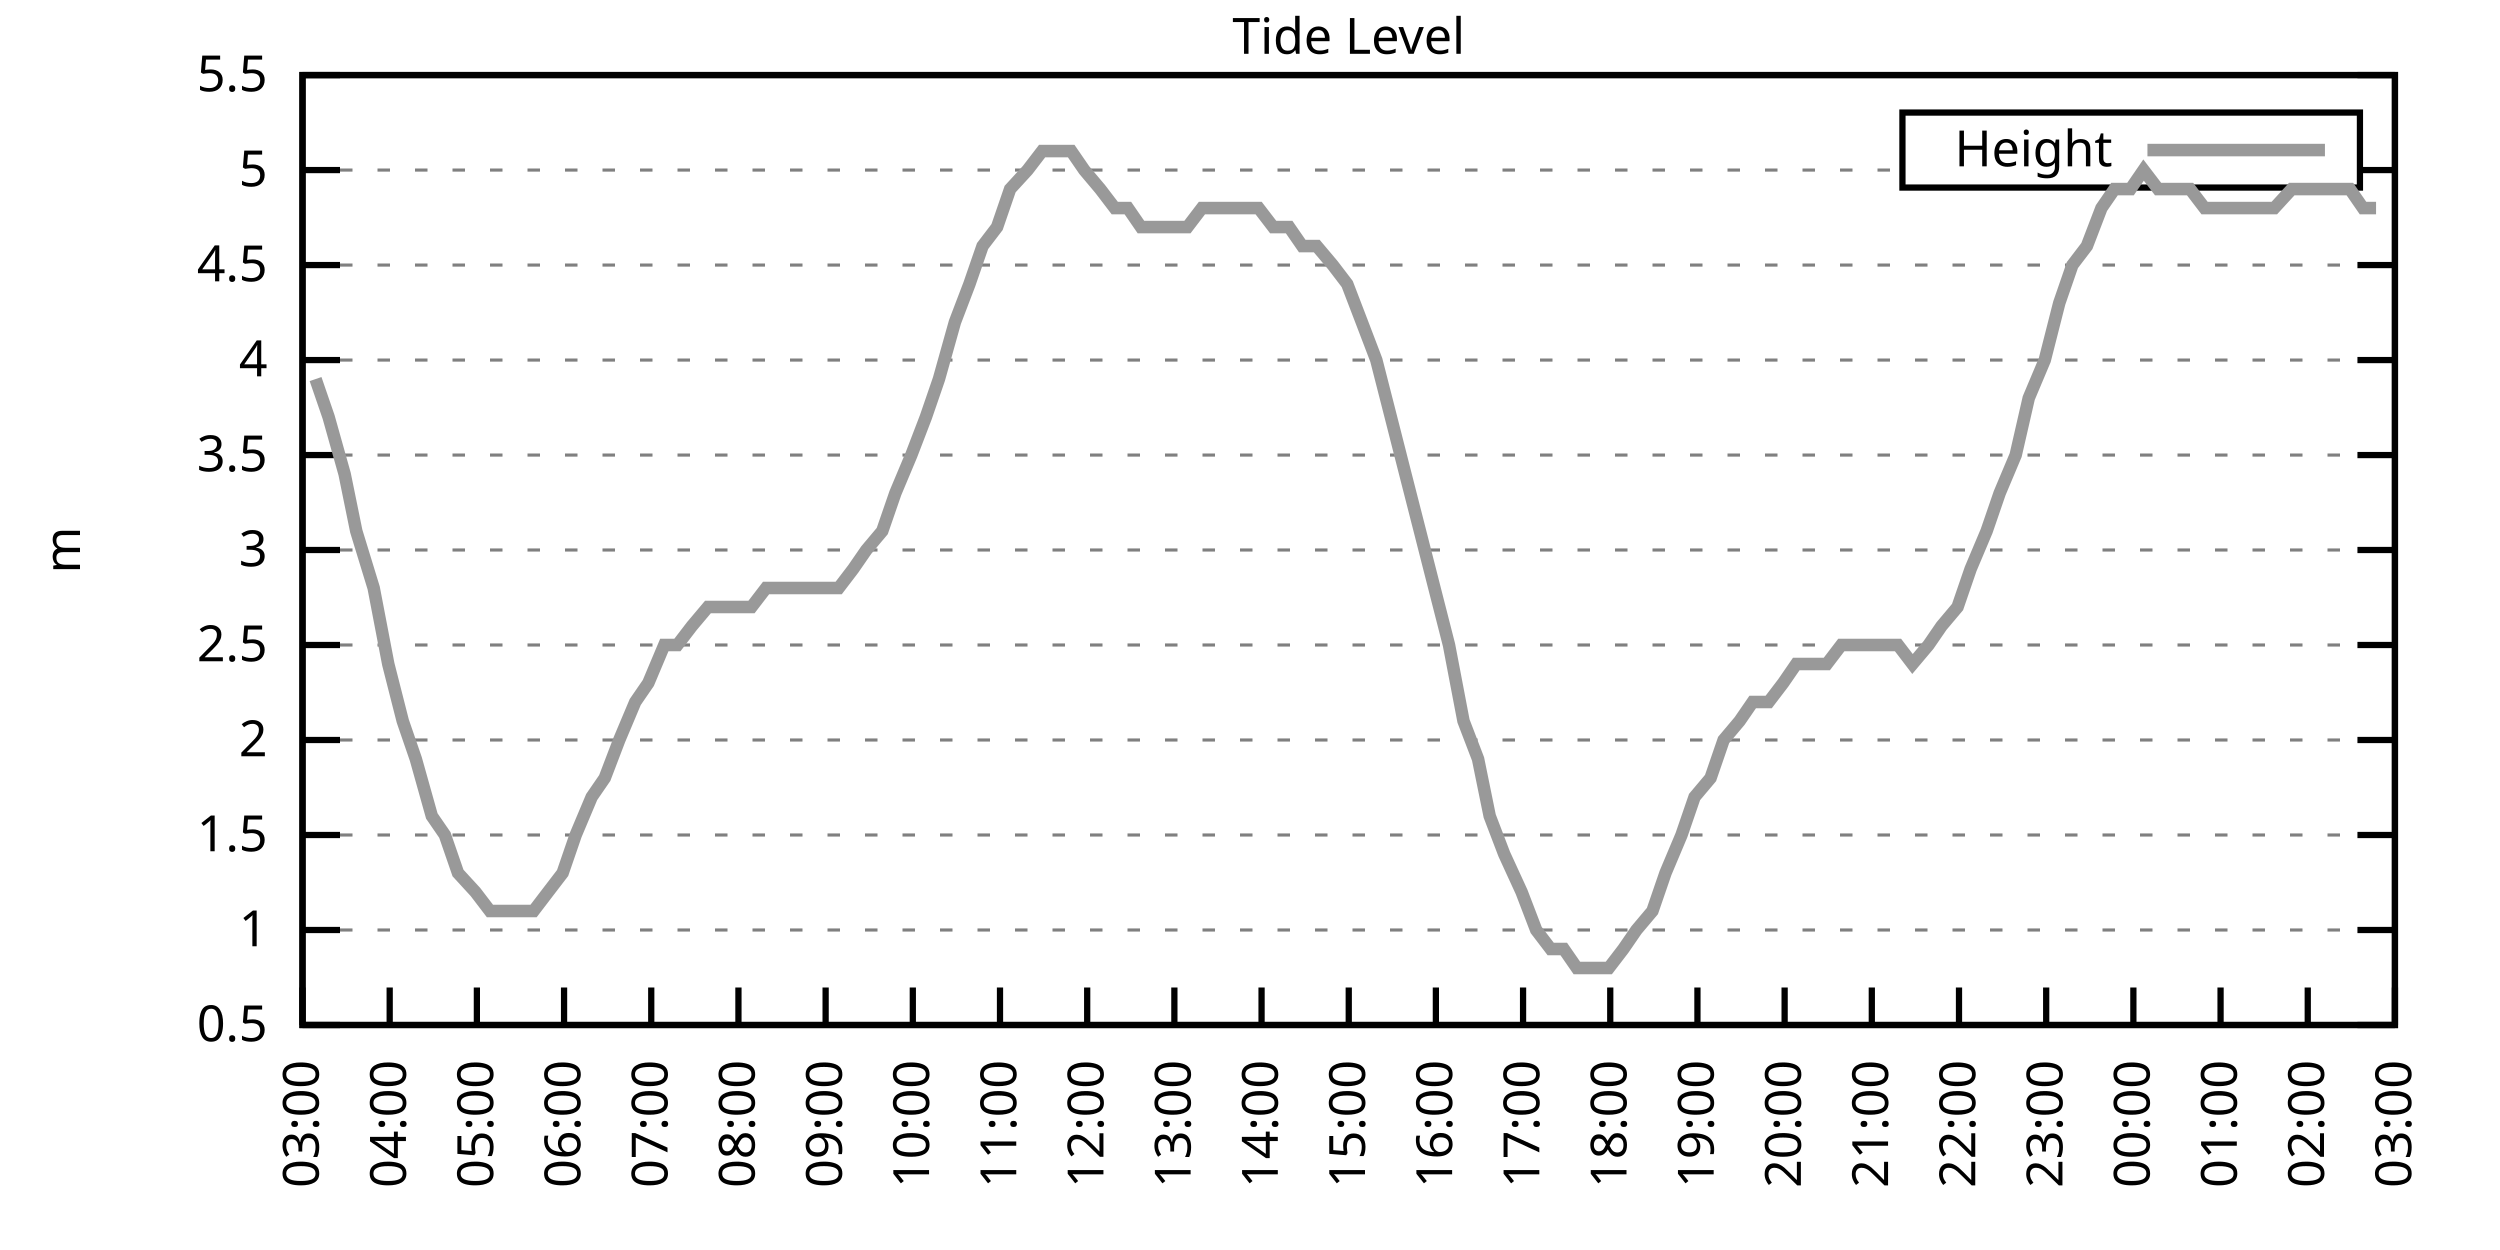
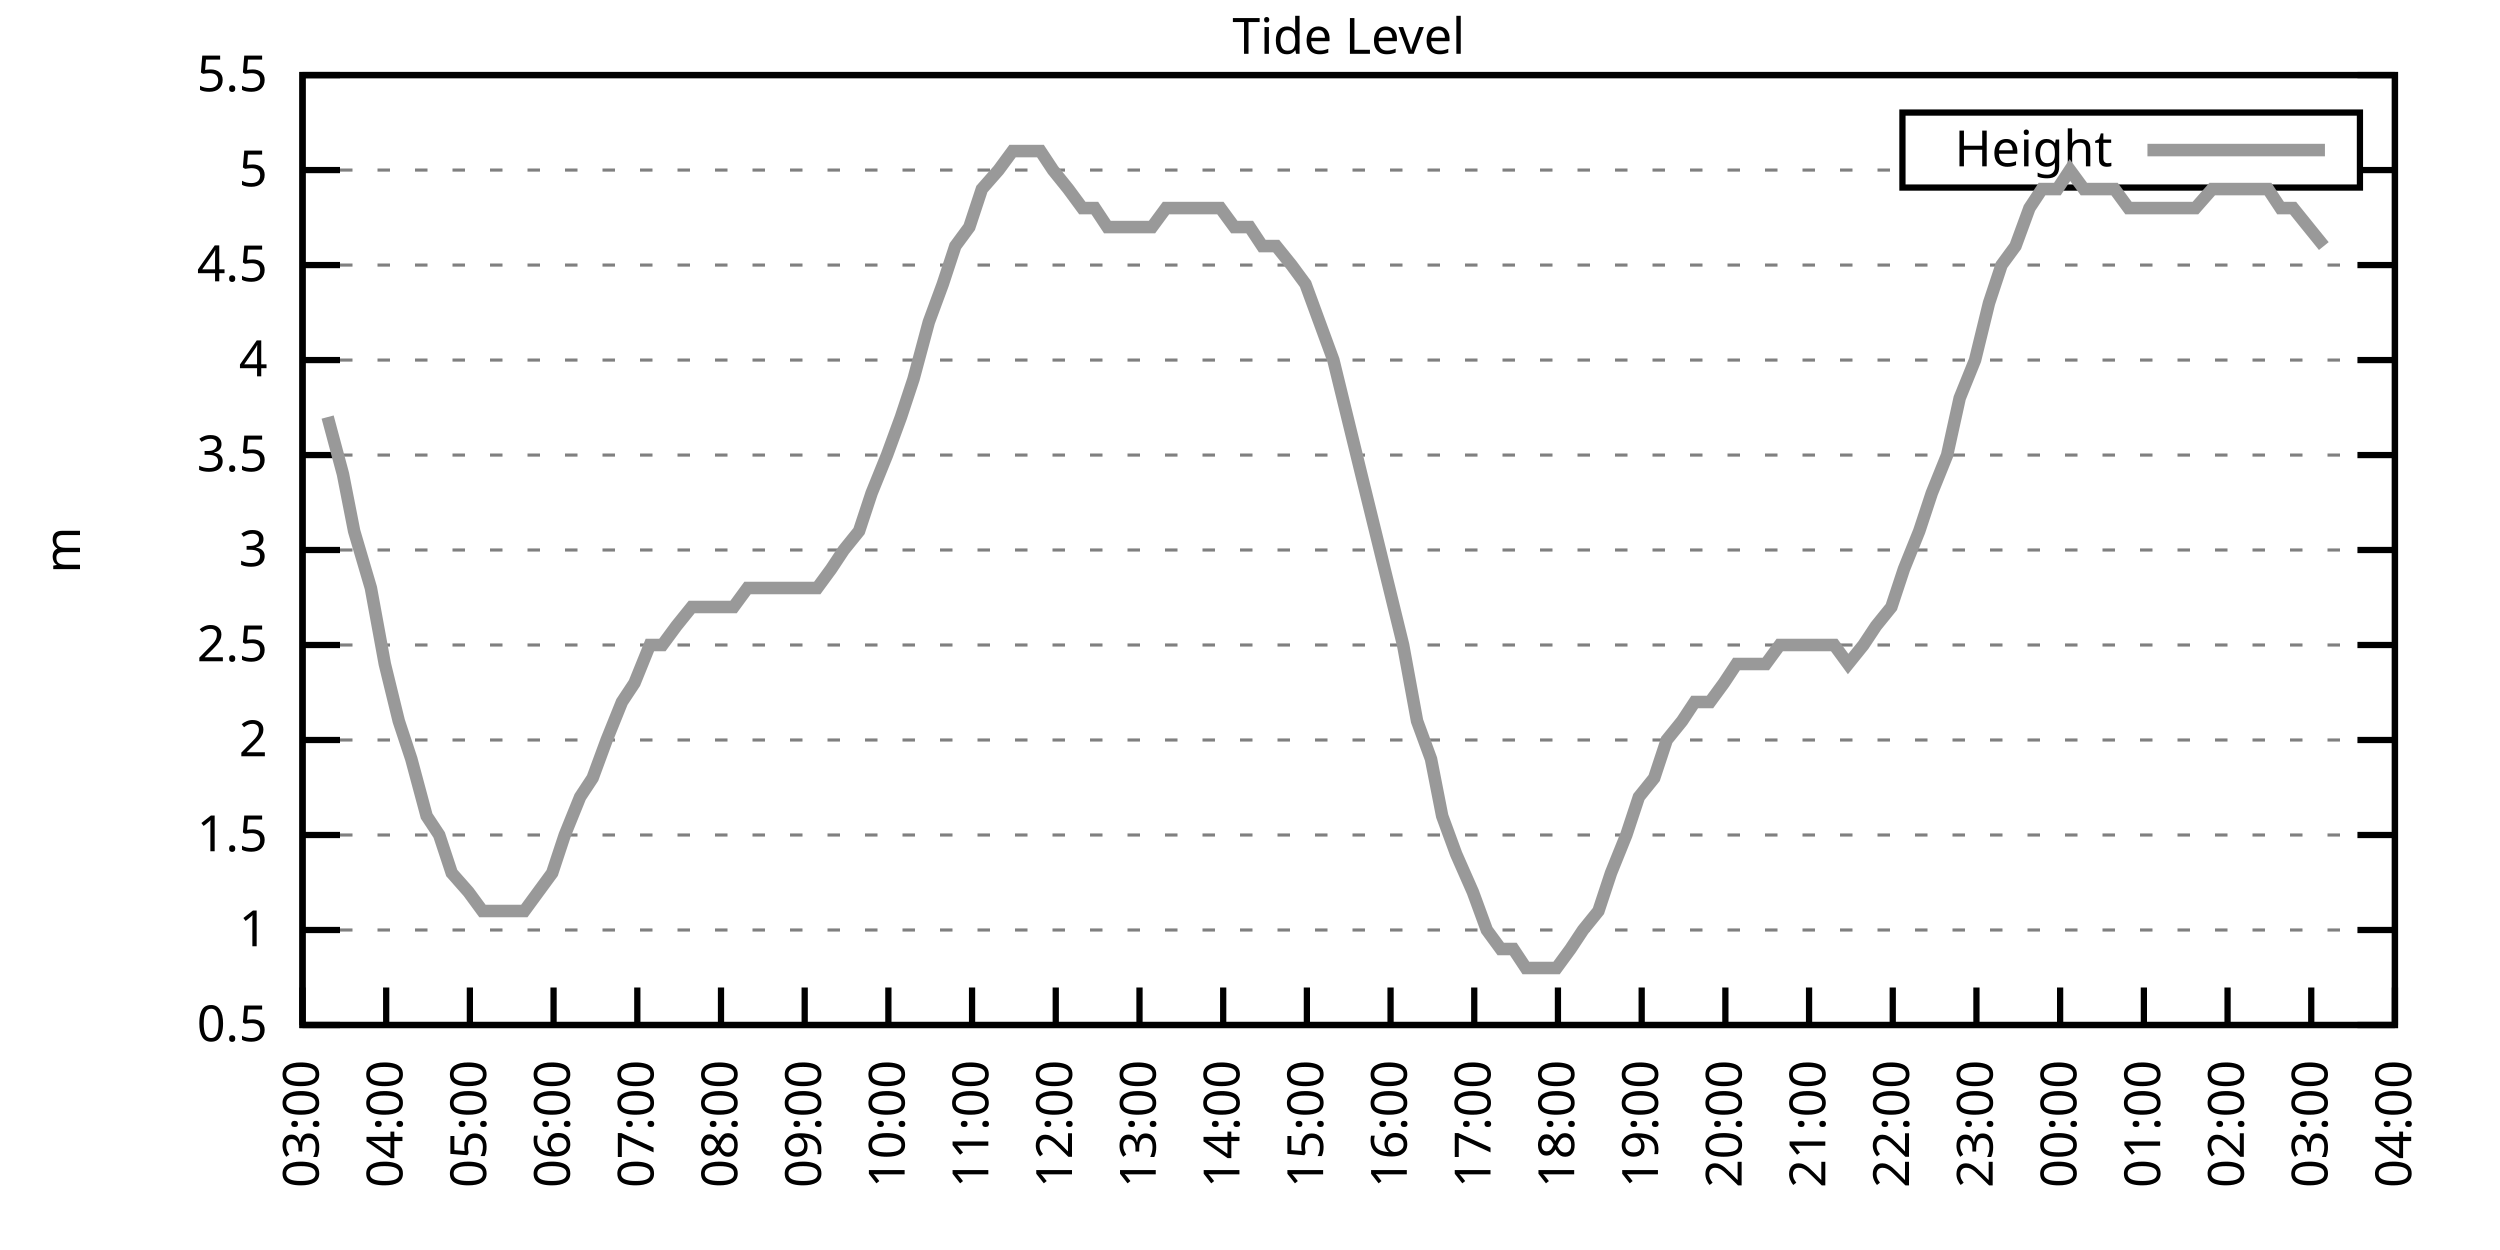
<svg xmlns="http://www.w3.org/2000/svg" xmlns:xlink="http://www.w3.org/1999/xlink" width="400" height="200" viewBox="0 0 400 200">
  <g id="gnuplot_canvas">
    <rect x="0" y="0" width="400" height="200" fill="none" />
    <defs>
      <circle id="gpDot" r="0.5" stroke-width="0.5" stroke="currentColor" />
      <path id="gpPt0" stroke-width="0.333" stroke="currentColor" d="M-1,0 h2 M0,-1 v2" />
      <path id="gpPt1" stroke-width="0.333" stroke="currentColor" d="M-1,-1 L1,1 M1,-1 L-1,1" />
      <path id="gpPt2" stroke-width="0.333" stroke="currentColor" d="M-1,0 L1,0 M0,-1 L0,1 M-1,-1 L1,1 M-1,1 L1,-1" />
      <rect id="gpPt3" stroke-width="0.333" stroke="currentColor" x="-1" y="-1" width="2" height="2" />
      <rect id="gpPt4" stroke-width="0.333" stroke="currentColor" fill="currentColor" x="-1" y="-1" width="2" height="2" />
      <circle id="gpPt5" stroke-width="0.333" stroke="currentColor" cx="0" cy="0" r="1" />
      <use xlink:href="#gpPt5" id="gpPt6" fill="currentColor" stroke="none" />
      <path id="gpPt7" stroke-width="0.333" stroke="currentColor" d="M0,-1.33 L-1.33,0.67 L1.33,0.67 z" />
      <use xlink:href="#gpPt7" id="gpPt8" fill="currentColor" stroke="none" />
      <use xlink:href="#gpPt7" id="gpPt9" stroke="currentColor" transform="rotate(180)" />
      <use xlink:href="#gpPt9" id="gpPt10" fill="currentColor" stroke="none" />
      <use xlink:href="#gpPt3" id="gpPt11" stroke="currentColor" transform="rotate(45)" />
      <use xlink:href="#gpPt11" id="gpPt12" fill="currentColor" stroke="none" />
      <path id="gpPt13" stroke-width="0.333" stroke="currentColor" d="M0,1.330 L1.265,0.411 L0.782,-1.067 L-0.782,-1.076 L-1.265,0.411 z" />
      <use xlink:href="#gpPt13" id="gpPt14" fill="currentColor" stroke="none" />
      <filter id="textbox" filterUnits="objectBoundingBox" x="0" y="0" height="1" width="1">
        <feFlood flood-color="white" flood-opacity="1" result="bgnd" />
        <feComposite in="SourceGraphic" in2="bgnd" operator="atop" />
      </filter>
      <filter id="greybox" filterUnits="objectBoundingBox" x="0" y="0" height="1" width="1">
        <feFlood flood-color="lightgrey" flood-opacity="1" result="grey" />
        <feComposite in="SourceGraphic" in2="grey" operator="atop" />
      </filter>
    </defs>
    <g fill="none" color="white" stroke="currentColor" stroke-width="1.00" stroke-linecap="butt" stroke-linejoin="miter">
</g>
    <g fill="none" color="black" stroke="currentColor" stroke-width="1.00" stroke-linecap="butt" stroke-linejoin="miter">
      <g stroke="none" shape-rendering="crispEdges">
        <polygon fill="rgb(255, 255, 255)" points="48.40,164.00 383.18,164.00 383.18,12.02 48.40,12.02 " />
      </g>
    </g>
    <g fill="none" color="black" stroke="currentColor" stroke-width="1.00" stroke-linecap="butt" stroke-linejoin="miter">
</g>
    <g fill="none" color="black" stroke="black" stroke-width="0.50" stroke-linecap="butt" stroke-linejoin="miter">
</g>
    <g fill="none" color="gray" stroke="currentColor" stroke-width="0.50" stroke-linecap="butt" stroke-linejoin="miter">
      <path stroke="gray" stroke-dasharray="2,4" class="gridline" d="M48.40,164.00 L383.19,164.00  " />
    </g>
    <g fill="none" color="gray" stroke="gray" stroke-width="1.00" stroke-linecap="butt" stroke-linejoin="miter">
</g>
    <g fill="none" color="black" stroke="currentColor" stroke-width="1.00" stroke-linecap="butt" stroke-linejoin="miter">
      <path stroke="black" d="M48.40,164.00 L54.40,164.00 M383.19,164.00 L377.19,164.00  " />
      <g transform="translate(42.80,166.60)" stroke="none" fill="black" font-family="Sans" font-size="8.00" text-anchor="end">
        <text>
          <tspan font-family="Sans"> 0.5</tspan>
        </text>
      </g>
    </g>
    <g fill="none" color="black" stroke="currentColor" stroke-width="1.00" stroke-linecap="butt" stroke-linejoin="miter">
</g>
    <g fill="none" color="black" stroke="black" stroke-width="0.50" stroke-linecap="butt" stroke-linejoin="miter">
</g>
    <g fill="none" color="gray" stroke="currentColor" stroke-width="0.50" stroke-linecap="butt" stroke-linejoin="miter">
      <path stroke="gray" stroke-dasharray="2,4" class="gridline" d="M48.40,148.80 L383.19,148.80  " />
    </g>
    <g fill="none" color="gray" stroke="gray" stroke-width="1.00" stroke-linecap="butt" stroke-linejoin="miter">
</g>
    <g fill="none" color="black" stroke="currentColor" stroke-width="1.00" stroke-linecap="butt" stroke-linejoin="miter">
      <path stroke="black" d="M48.40,148.80 L54.40,148.80 M383.19,148.80 L377.19,148.80  " />
      <g transform="translate(42.80,151.40)" stroke="none" fill="black" font-family="Sans" font-size="8.00" text-anchor="end">
        <text>
          <tspan font-family="Sans"> 1</tspan>
        </text>
      </g>
    </g>
    <g fill="none" color="black" stroke="currentColor" stroke-width="1.00" stroke-linecap="butt" stroke-linejoin="miter">
</g>
    <g fill="none" color="black" stroke="black" stroke-width="0.50" stroke-linecap="butt" stroke-linejoin="miter">
</g>
    <g fill="none" color="gray" stroke="currentColor" stroke-width="0.50" stroke-linecap="butt" stroke-linejoin="miter">
      <path stroke="gray" stroke-dasharray="2,4" class="gridline" d="M48.40,133.60 L383.19,133.60  " />
    </g>
    <g fill="none" color="gray" stroke="gray" stroke-width="1.00" stroke-linecap="butt" stroke-linejoin="miter">
</g>
    <g fill="none" color="black" stroke="currentColor" stroke-width="1.00" stroke-linecap="butt" stroke-linejoin="miter">
      <path stroke="black" d="M48.40,133.60 L54.40,133.60 M383.19,133.60 L377.19,133.60  " />
      <g transform="translate(42.80,136.20)" stroke="none" fill="black" font-family="Sans" font-size="8.00" text-anchor="end">
        <text>
          <tspan font-family="Sans"> 1.5</tspan>
        </text>
      </g>
    </g>
    <g fill="none" color="black" stroke="currentColor" stroke-width="1.00" stroke-linecap="butt" stroke-linejoin="miter">
</g>
    <g fill="none" color="black" stroke="black" stroke-width="0.50" stroke-linecap="butt" stroke-linejoin="miter">
</g>
    <g fill="none" color="gray" stroke="currentColor" stroke-width="0.50" stroke-linecap="butt" stroke-linejoin="miter">
      <path stroke="gray" stroke-dasharray="2,4" class="gridline" d="M48.40,118.40 L383.19,118.40  " />
    </g>
    <g fill="none" color="gray" stroke="gray" stroke-width="1.00" stroke-linecap="butt" stroke-linejoin="miter">
</g>
    <g fill="none" color="black" stroke="currentColor" stroke-width="1.00" stroke-linecap="butt" stroke-linejoin="miter">
      <path stroke="black" d="M48.40,118.40 L54.40,118.40 M383.19,118.40 L377.19,118.40  " />
      <g transform="translate(42.80,121.00)" stroke="none" fill="black" font-family="Sans" font-size="8.00" text-anchor="end">
        <text>
          <tspan font-family="Sans"> 2</tspan>
        </text>
      </g>
    </g>
    <g fill="none" color="black" stroke="currentColor" stroke-width="1.00" stroke-linecap="butt" stroke-linejoin="miter">
</g>
    <g fill="none" color="black" stroke="black" stroke-width="0.50" stroke-linecap="butt" stroke-linejoin="miter">
</g>
    <g fill="none" color="gray" stroke="currentColor" stroke-width="0.50" stroke-linecap="butt" stroke-linejoin="miter">
      <path stroke="gray" stroke-dasharray="2,4" class="gridline" d="M48.40,103.20 L383.19,103.20  " />
    </g>
    <g fill="none" color="gray" stroke="gray" stroke-width="1.00" stroke-linecap="butt" stroke-linejoin="miter">
</g>
    <g fill="none" color="black" stroke="currentColor" stroke-width="1.00" stroke-linecap="butt" stroke-linejoin="miter">
      <path stroke="black" d="M48.40,103.20 L54.40,103.20 M383.19,103.20 L377.19,103.20  " />
      <g transform="translate(42.80,105.80)" stroke="none" fill="black" font-family="Sans" font-size="8.00" text-anchor="end">
        <text>
          <tspan font-family="Sans"> 2.5</tspan>
        </text>
      </g>
    </g>
    <g fill="none" color="black" stroke="currentColor" stroke-width="1.00" stroke-linecap="butt" stroke-linejoin="miter">
</g>
    <g fill="none" color="black" stroke="black" stroke-width="0.50" stroke-linecap="butt" stroke-linejoin="miter">
</g>
    <g fill="none" color="gray" stroke="currentColor" stroke-width="0.50" stroke-linecap="butt" stroke-linejoin="miter">
      <path stroke="gray" stroke-dasharray="2,4" class="gridline" d="M48.40,88.00 L383.19,88.00  " />
    </g>
    <g fill="none" color="gray" stroke="gray" stroke-width="1.00" stroke-linecap="butt" stroke-linejoin="miter">
</g>
    <g fill="none" color="black" stroke="currentColor" stroke-width="1.00" stroke-linecap="butt" stroke-linejoin="miter">
      <path stroke="black" d="M48.40,88.00 L54.40,88.00 M383.19,88.00 L377.19,88.00  " />
      <g transform="translate(42.80,90.60)" stroke="none" fill="black" font-family="Sans" font-size="8.00" text-anchor="end">
        <text>
          <tspan font-family="Sans"> 3</tspan>
        </text>
      </g>
    </g>
    <g fill="none" color="black" stroke="currentColor" stroke-width="1.00" stroke-linecap="butt" stroke-linejoin="miter">
</g>
    <g fill="none" color="black" stroke="black" stroke-width="0.50" stroke-linecap="butt" stroke-linejoin="miter">
</g>
    <g fill="none" color="gray" stroke="currentColor" stroke-width="0.50" stroke-linecap="butt" stroke-linejoin="miter">
      <path stroke="gray" stroke-dasharray="2,4" class="gridline" d="M48.40,72.81 L383.19,72.81  " />
    </g>
    <g fill="none" color="gray" stroke="gray" stroke-width="1.00" stroke-linecap="butt" stroke-linejoin="miter">
</g>
    <g fill="none" color="black" stroke="currentColor" stroke-width="1.00" stroke-linecap="butt" stroke-linejoin="miter">
      <path stroke="black" d="M48.40,72.81 L54.40,72.81 M383.19,72.81 L377.19,72.81  " />
      <g transform="translate(42.80,75.41)" stroke="none" fill="black" font-family="Sans" font-size="8.00" text-anchor="end">
        <text>
          <tspan font-family="Sans"> 3.5</tspan>
        </text>
      </g>
    </g>
    <g fill="none" color="black" stroke="currentColor" stroke-width="1.00" stroke-linecap="butt" stroke-linejoin="miter">
</g>
    <g fill="none" color="black" stroke="black" stroke-width="0.50" stroke-linecap="butt" stroke-linejoin="miter">
</g>
    <g fill="none" color="gray" stroke="currentColor" stroke-width="0.50" stroke-linecap="butt" stroke-linejoin="miter">
      <path stroke="gray" stroke-dasharray="2,4" class="gridline" d="M48.40,57.61 L383.19,57.61  " />
    </g>
    <g fill="none" color="gray" stroke="gray" stroke-width="1.00" stroke-linecap="butt" stroke-linejoin="miter">
</g>
    <g fill="none" color="black" stroke="currentColor" stroke-width="1.00" stroke-linecap="butt" stroke-linejoin="miter">
      <path stroke="black" d="M48.40,57.61 L54.40,57.61 M383.19,57.61 L377.19,57.61  " />
      <g transform="translate(42.80,60.21)" stroke="none" fill="black" font-family="Sans" font-size="8.00" text-anchor="end">
        <text>
          <tspan font-family="Sans"> 4</tspan>
        </text>
      </g>
    </g>
    <g fill="none" color="black" stroke="currentColor" stroke-width="1.00" stroke-linecap="butt" stroke-linejoin="miter">
</g>
    <g fill="none" color="black" stroke="black" stroke-width="0.50" stroke-linecap="butt" stroke-linejoin="miter">
</g>
    <g fill="none" color="gray" stroke="currentColor" stroke-width="0.50" stroke-linecap="butt" stroke-linejoin="miter">
      <path stroke="gray" stroke-dasharray="2,4" class="gridline" d="M48.40,42.41 L383.19,42.41  " />
    </g>
    <g fill="none" color="gray" stroke="gray" stroke-width="1.00" stroke-linecap="butt" stroke-linejoin="miter">
</g>
    <g fill="none" color="black" stroke="currentColor" stroke-width="1.00" stroke-linecap="butt" stroke-linejoin="miter">
      <path stroke="black" d="M48.40,42.41 L54.40,42.41 M383.19,42.41 L377.19,42.41  " />
      <g transform="translate(42.80,45.01)" stroke="none" fill="black" font-family="Sans" font-size="8.00" text-anchor="end">
        <text>
          <tspan font-family="Sans"> 4.5</tspan>
        </text>
      </g>
    </g>
    <g fill="none" color="black" stroke="currentColor" stroke-width="1.00" stroke-linecap="butt" stroke-linejoin="miter">
</g>
    <g fill="none" color="black" stroke="black" stroke-width="0.50" stroke-linecap="butt" stroke-linejoin="miter">
</g>
    <g fill="none" color="gray" stroke="currentColor" stroke-width="0.50" stroke-linecap="butt" stroke-linejoin="miter">
      <path stroke="gray" stroke-dasharray="2,4" class="gridline" d="M48.40,27.21 L304.39,27.21 M377.59,27.21 L383.19,27.21  " />
    </g>
    <g fill="none" color="gray" stroke="gray" stroke-width="1.00" stroke-linecap="butt" stroke-linejoin="miter">
</g>
    <g fill="none" color="black" stroke="currentColor" stroke-width="1.00" stroke-linecap="butt" stroke-linejoin="miter">
      <path stroke="black" d="M48.40,27.21 L54.40,27.21 M383.19,27.21 L377.19,27.21  " />
      <g transform="translate(42.80,29.81)" stroke="none" fill="black" font-family="Sans" font-size="8.00" text-anchor="end">
        <text>
          <tspan font-family="Sans"> 5</tspan>
        </text>
      </g>
    </g>
    <g fill="none" color="black" stroke="currentColor" stroke-width="1.00" stroke-linecap="butt" stroke-linejoin="miter">
</g>
    <g fill="none" color="black" stroke="black" stroke-width="0.50" stroke-linecap="butt" stroke-linejoin="miter">
</g>
    <g fill="none" color="gray" stroke="currentColor" stroke-width="0.50" stroke-linecap="butt" stroke-linejoin="miter">
      <path stroke="gray" stroke-dasharray="2,4" class="gridline" d="M48.40,12.01 L383.19,12.01  " />
    </g>
    <g fill="none" color="gray" stroke="gray" stroke-width="1.00" stroke-linecap="butt" stroke-linejoin="miter">
</g>
    <g fill="none" color="black" stroke="currentColor" stroke-width="1.00" stroke-linecap="butt" stroke-linejoin="miter">
      <path stroke="black" d="M48.40,12.01 L54.40,12.01 M383.19,12.01 L377.19,12.01  " />
      <g transform="translate(42.80,14.61)" stroke="none" fill="black" font-family="Sans" font-size="8.00" text-anchor="end">
        <text>
          <tspan font-family="Sans"> 5.5</tspan>
        </text>
      </g>
    </g>
    <g fill="none" color="black" stroke="currentColor" stroke-width="1.00" stroke-linecap="butt" stroke-linejoin="miter">
      <path stroke="black" d="M48.40,164.00 L48.40,158.00  " />
      <g transform="translate(51.00,169.60) rotate(270.00)" stroke="none" fill="black" font-family="Sans" font-size="8.00" text-anchor="end">
        <text>
          <tspan font-family="Sans">03:00</tspan>
        </text>
      </g>
    </g>
    <g fill="none" color="black" stroke="currentColor" stroke-width="1.00" stroke-linecap="butt" stroke-linejoin="miter">
-       <path stroke="black" d="M62.35,164.00 L62.35,158.00  " />
-       <g transform="translate(64.95,169.60) rotate(270.00)" stroke="none" fill="black" font-family="Sans" font-size="8.00" text-anchor="end">
+       <path stroke="black" d="M61.79,164.00 L61.79,158.00  " />
+       <g transform="translate(64.39,169.60) rotate(270.00)" stroke="none" fill="black" font-family="Sans" font-size="8.00" text-anchor="end">
        <text>
          <tspan font-family="Sans">04:00</tspan>
        </text>
      </g>
    </g>
    <g fill="none" color="black" stroke="currentColor" stroke-width="1.00" stroke-linecap="butt" stroke-linejoin="miter">
-       <path stroke="black" d="M76.30,164.00 L76.30,158.00  " />
-       <g transform="translate(78.90,169.60) rotate(270.00)" stroke="none" fill="black" font-family="Sans" font-size="8.00" text-anchor="end">
+       <path stroke="black" d="M75.18,164.00 L75.18,158.00  " />
+       <g transform="translate(77.78,169.60) rotate(270.00)" stroke="none" fill="black" font-family="Sans" font-size="8.00" text-anchor="end">
        <text>
          <tspan font-family="Sans">05:00</tspan>
        </text>
      </g>
    </g>
    <g fill="none" color="black" stroke="currentColor" stroke-width="1.00" stroke-linecap="butt" stroke-linejoin="miter">
-       <path stroke="black" d="M90.25,164.00 L90.25,158.00  " />
-       <g transform="translate(92.85,169.60) rotate(270.00)" stroke="none" fill="black" font-family="Sans" font-size="8.00" text-anchor="end">
+       <path stroke="black" d="M88.57,164.00 L88.57,158.00  " />
+       <g transform="translate(91.17,169.60) rotate(270.00)" stroke="none" fill="black" font-family="Sans" font-size="8.00" text-anchor="end">
        <text>
          <tspan font-family="Sans">06:00</tspan>
        </text>
      </g>
    </g>
    <g fill="none" color="black" stroke="currentColor" stroke-width="1.00" stroke-linecap="butt" stroke-linejoin="miter">
-       <path stroke="black" d="M104.20,164.00 L104.20,158.00  " />
-       <g transform="translate(106.80,169.60) rotate(270.00)" stroke="none" fill="black" font-family="Sans" font-size="8.00" text-anchor="end">
+       <path stroke="black" d="M101.97,164.00 L101.97,158.00  " />
+       <g transform="translate(104.57,169.60) rotate(270.00)" stroke="none" fill="black" font-family="Sans" font-size="8.00" text-anchor="end">
        <text>
          <tspan font-family="Sans">07:00</tspan>
        </text>
      </g>
    </g>
    <g fill="none" color="black" stroke="currentColor" stroke-width="1.00" stroke-linecap="butt" stroke-linejoin="miter">
-       <path stroke="black" d="M118.15,164.00 L118.15,158.00  " />
-       <g transform="translate(120.75,169.60) rotate(270.00)" stroke="none" fill="black" font-family="Sans" font-size="8.00" text-anchor="end">
+       <path stroke="black" d="M115.36,164.00 L115.36,158.00  " />
+       <g transform="translate(117.96,169.60) rotate(270.00)" stroke="none" fill="black" font-family="Sans" font-size="8.00" text-anchor="end">
        <text>
          <tspan font-family="Sans">08:00</tspan>
        </text>
      </g>
    </g>
    <g fill="none" color="black" stroke="currentColor" stroke-width="1.00" stroke-linecap="butt" stroke-linejoin="miter">
-       <path stroke="black" d="M132.10,164.00 L132.10,158.00  " />
-       <g transform="translate(134.70,169.60) rotate(270.00)" stroke="none" fill="black" font-family="Sans" font-size="8.00" text-anchor="end">
+       <path stroke="black" d="M128.75,164.00 L128.75,158.00  " />
+       <g transform="translate(131.35,169.60) rotate(270.00)" stroke="none" fill="black" font-family="Sans" font-size="8.00" text-anchor="end">
        <text>
          <tspan font-family="Sans">09:00</tspan>
        </text>
      </g>
    </g>
    <g fill="none" color="black" stroke="currentColor" stroke-width="1.00" stroke-linecap="butt" stroke-linejoin="miter">
-       <path stroke="black" d="M146.05,164.00 L146.05,158.00  " />
-       <g transform="translate(148.65,169.60) rotate(270.00)" stroke="none" fill="black" font-family="Sans" font-size="8.00" text-anchor="end">
+       <path stroke="black" d="M142.14,164.00 L142.14,158.00  " />
+       <g transform="translate(144.74,169.60) rotate(270.00)" stroke="none" fill="black" font-family="Sans" font-size="8.00" text-anchor="end">
        <text>
          <tspan font-family="Sans">10:00</tspan>
        </text>
      </g>
    </g>
    <g fill="none" color="black" stroke="currentColor" stroke-width="1.00" stroke-linecap="butt" stroke-linejoin="miter">
-       <path stroke="black" d="M160.00,164.00 L160.00,158.00  " />
-       <g transform="translate(162.60,169.60) rotate(270.00)" stroke="none" fill="black" font-family="Sans" font-size="8.00" text-anchor="end">
+       <path stroke="black" d="M155.53,164.00 L155.53,158.00  " />
+       <g transform="translate(158.13,169.60) rotate(270.00)" stroke="none" fill="black" font-family="Sans" font-size="8.00" text-anchor="end">
        <text>
          <tspan font-family="Sans">11:00</tspan>
        </text>
      </g>
    </g>
    <g fill="none" color="black" stroke="currentColor" stroke-width="1.00" stroke-linecap="butt" stroke-linejoin="miter">
-       <path stroke="black" d="M173.95,164.00 L173.95,158.00  " />
-       <g transform="translate(176.55,169.60) rotate(270.00)" stroke="none" fill="black" font-family="Sans" font-size="8.00" text-anchor="end">
+       <path stroke="black" d="M168.92,164.00 L168.92,158.00  " />
+       <g transform="translate(171.52,169.60) rotate(270.00)" stroke="none" fill="black" font-family="Sans" font-size="8.00" text-anchor="end">
        <text>
          <tspan font-family="Sans">12:00</tspan>
        </text>
      </g>
    </g>
    <g fill="none" color="black" stroke="currentColor" stroke-width="1.00" stroke-linecap="butt" stroke-linejoin="miter">
-       <path stroke="black" d="M187.90,164.00 L187.90,158.00  " />
-       <g transform="translate(190.50,169.60) rotate(270.00)" stroke="none" fill="black" font-family="Sans" font-size="8.00" text-anchor="end">
+       <path stroke="black" d="M182.32,164.00 L182.32,158.00  " />
+       <g transform="translate(184.92,169.60) rotate(270.00)" stroke="none" fill="black" font-family="Sans" font-size="8.00" text-anchor="end">
        <text>
          <tspan font-family="Sans">13:00</tspan>
        </text>
      </g>
    </g>
    <g fill="none" color="black" stroke="currentColor" stroke-width="1.00" stroke-linecap="butt" stroke-linejoin="miter">
-       <path stroke="black" d="M201.85,164.00 L201.85,158.00  " />
-       <g transform="translate(204.45,169.60) rotate(270.00)" stroke="none" fill="black" font-family="Sans" font-size="8.00" text-anchor="end">
+       <path stroke="black" d="M195.71,164.00 L195.71,158.00  " />
+       <g transform="translate(198.31,169.60) rotate(270.00)" stroke="none" fill="black" font-family="Sans" font-size="8.00" text-anchor="end">
        <text>
          <tspan font-family="Sans">14:00</tspan>
        </text>
      </g>
    </g>
    <g fill="none" color="black" stroke="currentColor" stroke-width="1.00" stroke-linecap="butt" stroke-linejoin="miter">
-       <path stroke="black" d="M215.80,164.00 L215.80,158.00  " />
-       <g transform="translate(218.40,169.60) rotate(270.00)" stroke="none" fill="black" font-family="Sans" font-size="8.00" text-anchor="end">
+       <path stroke="black" d="M209.10,164.00 L209.10,158.00  " />
+       <g transform="translate(211.70,169.60) rotate(270.00)" stroke="none" fill="black" font-family="Sans" font-size="8.00" text-anchor="end">
        <text>
          <tspan font-family="Sans">15:00</tspan>
        </text>
      </g>
    </g>
    <g fill="none" color="black" stroke="currentColor" stroke-width="1.00" stroke-linecap="butt" stroke-linejoin="miter">
-       <path stroke="black" d="M229.74,164.00 L229.74,158.00  " />
-       <g transform="translate(232.34,169.60) rotate(270.00)" stroke="none" fill="black" font-family="Sans" font-size="8.00" text-anchor="end">
+       <path stroke="black" d="M222.49,164.00 L222.49,158.00  " />
+       <g transform="translate(225.09,169.60) rotate(270.00)" stroke="none" fill="black" font-family="Sans" font-size="8.00" text-anchor="end">
        <text>
          <tspan font-family="Sans">16:00</tspan>
        </text>
      </g>
    </g>
    <g fill="none" color="black" stroke="currentColor" stroke-width="1.00" stroke-linecap="butt" stroke-linejoin="miter">
-       <path stroke="black" d="M243.69,164.00 L243.69,158.00  " />
-       <g transform="translate(246.29,169.60) rotate(270.00)" stroke="none" fill="black" font-family="Sans" font-size="8.00" text-anchor="end">
+       <path stroke="black" d="M235.88,164.00 L235.88,158.00  " />
+       <g transform="translate(238.48,169.60) rotate(270.00)" stroke="none" fill="black" font-family="Sans" font-size="8.00" text-anchor="end">
        <text>
          <tspan font-family="Sans">17:00</tspan>
        </text>
      </g>
    </g>
    <g fill="none" color="black" stroke="currentColor" stroke-width="1.00" stroke-linecap="butt" stroke-linejoin="miter">
-       <path stroke="black" d="M257.64,164.00 L257.64,158.00  " />
-       <g transform="translate(260.24,169.60) rotate(270.00)" stroke="none" fill="black" font-family="Sans" font-size="8.00" text-anchor="end">
+       <path stroke="black" d="M249.27,164.00 L249.27,158.00  " />
+       <g transform="translate(251.87,169.60) rotate(270.00)" stroke="none" fill="black" font-family="Sans" font-size="8.00" text-anchor="end">
        <text>
          <tspan font-family="Sans">18:00</tspan>
        </text>
      </g>
    </g>
    <g fill="none" color="black" stroke="currentColor" stroke-width="1.00" stroke-linecap="butt" stroke-linejoin="miter">
-       <path stroke="black" d="M271.59,164.00 L271.59,158.00  " />
-       <g transform="translate(274.19,169.60) rotate(270.00)" stroke="none" fill="black" font-family="Sans" font-size="8.00" text-anchor="end">
+       <path stroke="black" d="M262.67,164.00 L262.67,158.00  " />
+       <g transform="translate(265.27,169.60) rotate(270.00)" stroke="none" fill="black" font-family="Sans" font-size="8.00" text-anchor="end">
        <text>
          <tspan font-family="Sans">19:00</tspan>
        </text>
      </g>
    </g>
    <g fill="none" color="black" stroke="currentColor" stroke-width="1.00" stroke-linecap="butt" stroke-linejoin="miter">
-       <path stroke="black" d="M285.54,164.00 L285.54,158.00  " />
-       <g transform="translate(288.14,169.60) rotate(270.00)" stroke="none" fill="black" font-family="Sans" font-size="8.00" text-anchor="end">
+       <path stroke="black" d="M276.06,164.00 L276.06,158.00  " />
+       <g transform="translate(278.66,169.60) rotate(270.00)" stroke="none" fill="black" font-family="Sans" font-size="8.00" text-anchor="end">
        <text>
          <tspan font-family="Sans">20:00</tspan>
        </text>
      </g>
    </g>
    <g fill="none" color="black" stroke="currentColor" stroke-width="1.00" stroke-linecap="butt" stroke-linejoin="miter">
-       <path stroke="black" d="M299.49,164.00 L299.49,158.00  " />
-       <g transform="translate(302.09,169.60) rotate(270.00)" stroke="none" fill="black" font-family="Sans" font-size="8.00" text-anchor="end">
+       <path stroke="black" d="M289.45,164.00 L289.45,158.00  " />
+       <g transform="translate(292.05,169.60) rotate(270.00)" stroke="none" fill="black" font-family="Sans" font-size="8.00" text-anchor="end">
        <text>
          <tspan font-family="Sans">21:00</tspan>
        </text>
      </g>
    </g>
    <g fill="none" color="black" stroke="currentColor" stroke-width="1.00" stroke-linecap="butt" stroke-linejoin="miter">
-       <path stroke="black" d="M313.44,164.00 L313.44,158.00  " />
-       <g transform="translate(316.04,169.60) rotate(270.00)" stroke="none" fill="black" font-family="Sans" font-size="8.00" text-anchor="end">
+       <path stroke="black" d="M302.84,164.00 L302.84,158.00  " />
+       <g transform="translate(305.44,169.60) rotate(270.00)" stroke="none" fill="black" font-family="Sans" font-size="8.00" text-anchor="end">
        <text>
          <tspan font-family="Sans">22:00</tspan>
        </text>
      </g>
    </g>
    <g fill="none" color="black" stroke="currentColor" stroke-width="1.00" stroke-linecap="butt" stroke-linejoin="miter">
-       <path stroke="black" d="M327.39,164.00 L327.39,158.00  " />
-       <g transform="translate(329.99,169.60) rotate(270.00)" stroke="none" fill="black" font-family="Sans" font-size="8.00" text-anchor="end">
+       <path stroke="black" d="M316.23,164.00 L316.23,158.00  " />
+       <g transform="translate(318.83,169.60) rotate(270.00)" stroke="none" fill="black" font-family="Sans" font-size="8.00" text-anchor="end">
        <text>
          <tspan font-family="Sans">23:00</tspan>
        </text>
      </g>
    </g>
    <g fill="none" color="black" stroke="currentColor" stroke-width="1.00" stroke-linecap="butt" stroke-linejoin="miter">
-       <path stroke="black" d="M341.34,164.00 L341.34,158.00  " />
-       <g transform="translate(343.94,169.60) rotate(270.00)" stroke="none" fill="black" font-family="Sans" font-size="8.00" text-anchor="end">
+       <path stroke="black" d="M329.62,164.00 L329.62,158.00  " />
+       <g transform="translate(332.22,169.60) rotate(270.00)" stroke="none" fill="black" font-family="Sans" font-size="8.00" text-anchor="end">
        <text>
          <tspan font-family="Sans">00:00</tspan>
        </text>
      </g>
    </g>
    <g fill="none" color="black" stroke="currentColor" stroke-width="1.00" stroke-linecap="butt" stroke-linejoin="miter">
-       <path stroke="black" d="M355.29,164.00 L355.29,158.00  " />
-       <g transform="translate(357.89,169.60) rotate(270.00)" stroke="none" fill="black" font-family="Sans" font-size="8.00" text-anchor="end">
+       <path stroke="black" d="M343.02,164.00 L343.02,158.00  " />
+       <g transform="translate(345.62,169.60) rotate(270.00)" stroke="none" fill="black" font-family="Sans" font-size="8.00" text-anchor="end">
        <text>
          <tspan font-family="Sans">01:00</tspan>
        </text>
      </g>
    </g>
    <g fill="none" color="black" stroke="currentColor" stroke-width="1.00" stroke-linecap="butt" stroke-linejoin="miter">
-       <path stroke="black" d="M369.24,164.00 L369.24,158.00  " />
-       <g transform="translate(371.84,169.60) rotate(270.00)" stroke="none" fill="black" font-family="Sans" font-size="8.00" text-anchor="end">
+       <path stroke="black" d="M356.41,164.00 L356.41,158.00  " />
+       <g transform="translate(359.01,169.60) rotate(270.00)" stroke="none" fill="black" font-family="Sans" font-size="8.00" text-anchor="end">
        <text>
          <tspan font-family="Sans">02:00</tspan>
+         </text>
+       </g>
+     </g>
+     <g fill="none" color="black" stroke="currentColor" stroke-width="1.00" stroke-linecap="butt" stroke-linejoin="miter">
+       <path stroke="black" d="M369.80,164.00 L369.80,158.00  " />
+       <g transform="translate(372.40,169.60) rotate(270.00)" stroke="none" fill="black" font-family="Sans" font-size="8.00" text-anchor="end">
+         <text>
+           <tspan font-family="Sans">03:00</tspan>
        </text>
      </g>
    </g>
    <g fill="none" color="black" stroke="currentColor" stroke-width="1.00" stroke-linecap="butt" stroke-linejoin="miter">
      <path stroke="black" d="M383.19,164.00 L383.19,158.00  " />
      <g transform="translate(385.79,169.60) rotate(270.00)" stroke="none" fill="black" font-family="Sans" font-size="8.00" text-anchor="end">
        <text>
-           <tspan font-family="Sans">03:00</tspan>
+           <tspan font-family="Sans">04:00</tspan>
        </text>
      </g>
    </g>
    <g fill="none" color="black" stroke="currentColor" stroke-width="1.00" stroke-linecap="butt" stroke-linejoin="miter">
</g>
    <g fill="none" color="black" stroke="currentColor" stroke-width="1.00" stroke-linecap="butt" stroke-linejoin="miter">
      <path stroke="black" d="M48.40,12.01 L48.40,164.00 L383.19,164.00 L383.19,12.01 L48.40,12.01 Z  " />
    </g>
    <g fill="none" color="black" stroke="currentColor" stroke-width="1.00" stroke-linecap="butt" stroke-linejoin="miter">
</g>
    <g fill="none" color="black" stroke="currentColor" stroke-width="1.00" stroke-linecap="butt" stroke-linejoin="miter">
      <path stroke="black" d="M304.39,30.01 L304.39,18.01 L377.59,18.01 L377.59,30.01 L304.39,30.01 Z  " />
    </g>
    <g id="Tide_level_plot_1">
      <g fill="none" color="white" stroke="black" stroke-width="2.00" stroke-linecap="butt" stroke-linejoin="miter">
</g>
      <g fill="none" color="black" stroke="currentColor" stroke-width="2.00" stroke-linecap="butt" stroke-linejoin="miter">
        <g transform="translate(337.99,26.61)" stroke="none" fill="black" font-family="Sans" font-size="8.00" text-anchor="end">
          <text>
            <tspan font-family="Sans">Height</tspan>
          </text>
        </g>
      </g>
      <g fill="none" color="black" stroke="currentColor" stroke-width="2.00" stroke-linecap="butt" stroke-linejoin="miter">
-         <path stroke="rgb(153, 153, 153)" d="M343.59,24.01 L371.99,24.01 M50.49,60.65 L52.58,66.73 L55.14,75.85 L57.00,84.97 L59.79,94.08 L62.12,106.24   L64.44,115.36 L66.53,121.44 L69.09,130.56 L71.18,133.60 L73.28,139.68 L76.07,142.72 L78.39,145.76 L80.72,145.76   L82.81,145.76 L85.37,145.76 L87.69,142.72 L90.02,139.68 L92.11,133.60 L94.67,127.52 L96.76,124.48 L99.08,118.40   L101.64,112.32 L103.73,109.28 L106.29,103.20 L108.38,103.20 L110.71,100.16 L113.27,97.12 L115.36,97.12 L117.92,97.12   L120.24,97.12 L122.57,94.08 L124.89,94.08 L127.22,94.08 L129.31,94.08 L131.63,94.08 L134.19,94.08 L136.51,91.04   L138.61,88.00 L141.16,84.97 L143.26,78.89 L145.81,72.81 L148.14,66.73 L150.23,60.65 L152.79,51.53 L155.11,45.45   L157.21,39.37 L159.53,36.33 L161.62,30.25 L164.41,27.21 L166.74,24.17 L169.06,24.17 L171.39,24.17 L173.48,27.21   L176.04,30.25 L178.36,33.29 L180.46,33.29 L182.55,36.33 L184.87,36.33 L187.66,36.33 L189.99,36.33 L192.31,33.29   L194.41,33.29 L196.96,33.29 L199.06,33.29 L201.38,33.29 L203.71,36.33 L206.26,36.33 L208.36,39.37 L210.68,39.37   L213.24,42.41 L215.56,45.45 L217.89,51.53 L220.21,57.61 L222.54,66.73 L224.86,75.85 L227.19,84.97 L229.51,94.08   L231.84,103.20 L234.16,115.36 L236.49,121.44 L238.35,130.56 L240.67,136.64 L243.46,142.72 L245.79,148.80 L248.11,151.84   L250.20,151.84 L252.30,154.88 L254.62,154.88 L257.41,154.88 L259.74,151.84 L261.83,148.80 L264.39,145.76 L266.48,139.68   L269.04,133.60 L271.13,127.52 L273.69,124.48 L275.78,118.40 L278.34,115.36 L280.43,112.32 L282.99,112.32 L285.31,109.28   L287.40,106.24 L289.73,106.24 L292.29,106.24 L294.61,103.20 L296.70,103.20 L299.26,103.20 L301.58,103.20 L303.68,103.20   L306.00,106.24 L308.56,103.20 L310.65,100.16 L313.21,97.12 L315.30,91.04 L317.86,84.97 L319.95,78.89 L322.51,72.81   L324.60,63.69 L327.16,57.61 L329.48,48.49 L331.58,42.41 L333.90,39.37 L336.23,33.29 L338.32,30.25 L340.88,30.25   L342.97,27.21 L345.29,30.25 L348.08,30.25 L350.41,30.25 L352.73,33.29 L354.59,33.29 L357.38,33.29 L359.24,33.29   L361.34,33.29 L363.89,33.29 L366.68,30.25 L369.01,30.25 L371.10,30.25 L373.43,30.25 L375.98,30.25 L378.08,33.29   L380.17,33.29  " />
+         <path stroke="rgb(153, 153, 153)" d="M343.59,24.01 L371.99,24.01 M52.42,66.73 L54.87,75.85 L56.66,84.97 L59.34,94.08 L61.57,106.24 L63.80,115.36   L65.81,121.44 L68.26,130.56 L70.27,133.60 L72.28,139.68 L74.96,142.72 L77.19,145.76 L79.42,145.76 L81.43,145.76   L83.89,145.76 L86.12,142.72 L88.35,139.68 L90.36,133.60 L92.82,127.52 L94.82,124.48 L97.06,118.40 L99.51,112.32   L101.52,109.28 L103.98,103.20 L105.98,103.20 L108.22,100.16 L110.67,97.12 L112.68,97.12 L115.13,97.12 L117.37,97.12   L119.60,94.08 L121.83,94.08 L124.06,94.08 L126.07,94.08 L128.30,94.08 L130.76,94.08 L132.99,91.04 L135.00,88.00   L137.45,84.97 L139.46,78.89 L141.92,72.81 L144.15,66.73 L146.16,60.65 L148.61,51.53 L150.85,45.45 L152.85,39.37   L155.09,36.33 L157.10,30.25 L159.77,27.21 L162.01,24.17 L164.24,24.17 L166.47,24.17 L168.48,27.21 L170.93,30.25   L173.17,33.29 L175.17,33.29 L177.18,36.33 L179.41,36.33 L182.09,36.33 L184.32,36.33 L186.56,33.29 L188.57,33.29   L191.02,33.29 L193.03,33.29 L195.26,33.29 L197.49,36.33 L199.95,36.33 L201.96,39.37 L204.19,39.37 L206.64,42.41   L208.88,45.45 L211.11,51.53 L213.34,57.61 L215.57,66.73 L217.80,75.85 L220.04,84.97 L222.27,94.08 L224.50,103.20   L226.73,115.36 L228.96,121.44 L230.75,130.56 L232.98,136.64 L235.66,142.72 L237.89,148.80 L240.12,151.84 L242.13,151.84   L244.14,154.88 L246.37,154.88 L249.05,154.88 L251.28,151.84 L253.29,148.80 L255.75,145.76 L257.76,139.68 L260.21,133.60   L262.22,127.52 L264.67,124.48 L266.68,118.40 L269.14,115.36 L271.15,112.32 L273.60,112.32 L275.83,109.28 L277.84,106.24   L280.07,106.24 L282.53,106.24 L284.76,103.20 L286.77,103.20 L289.23,103.20 L291.46,103.20 L293.47,103.20 L295.70,106.24   L298.15,103.20 L300.16,100.16 L302.62,97.12 L304.63,91.04 L307.08,84.97 L309.09,78.89 L311.54,72.81 L313.55,63.69   L316.01,57.61 L318.24,48.49 L320.25,42.41 L322.48,39.37 L324.71,33.29 L326.72,30.25 L329.18,30.25 L331.19,27.21   L333.42,30.25 L336.10,30.25 L338.33,30.25 L340.56,33.29 L342.35,33.29 L345.02,33.29 L346.81,33.29 L348.82,33.29   L351.27,33.29 L353.95,30.25 L356.18,30.25 L358.19,30.25 L360.42,30.25 L362.88,30.25 L364.89,33.29 L366.90,33.29   L369.35,36.33 L371.81,39.37  " />
      </g>
    </g>
    <g fill="none" color="black" stroke="currentColor" stroke-width="2.00" stroke-linecap="butt" stroke-linejoin="miter">
</g>
    <g fill="none" color="black" stroke="black" stroke-width="1.00" stroke-linecap="butt" stroke-linejoin="miter">
</g>
    <g fill="none" color="black" stroke="currentColor" stroke-width="1.00" stroke-linecap="butt" stroke-linejoin="miter">
      <path stroke="black" d="M48.40,12.01 L48.40,164.00 L383.19,164.00 L383.19,12.01 L48.40,12.01 Z  " />
      <g transform="translate(12.80,88.01) rotate(270.00)" stroke="none" fill="black" font-family="Sans" font-size="8.00" text-anchor="middle">
        <text>
          <tspan font-family="Sans">m</tspan>
        </text>
      </g>
    </g>
    <g fill="none" color="black" stroke="currentColor" stroke-width="1.00" stroke-linecap="butt" stroke-linejoin="miter">
</g>
    <g fill="none" color="black" stroke="currentColor" stroke-width="1.00" stroke-linecap="butt" stroke-linejoin="miter">
      <g transform="translate(215.79,8.61)" stroke="none" fill="black" font-family="Sans" font-size="8.00" text-anchor="middle">
        <text>
          <tspan font-family="Sans">Tide Level</tspan>
        </text>
      </g>
    </g>
    <g fill="none" color="black" stroke="currentColor" stroke-width="1.00" stroke-linecap="butt" stroke-linejoin="miter">
</g>
  </g>
</svg>
